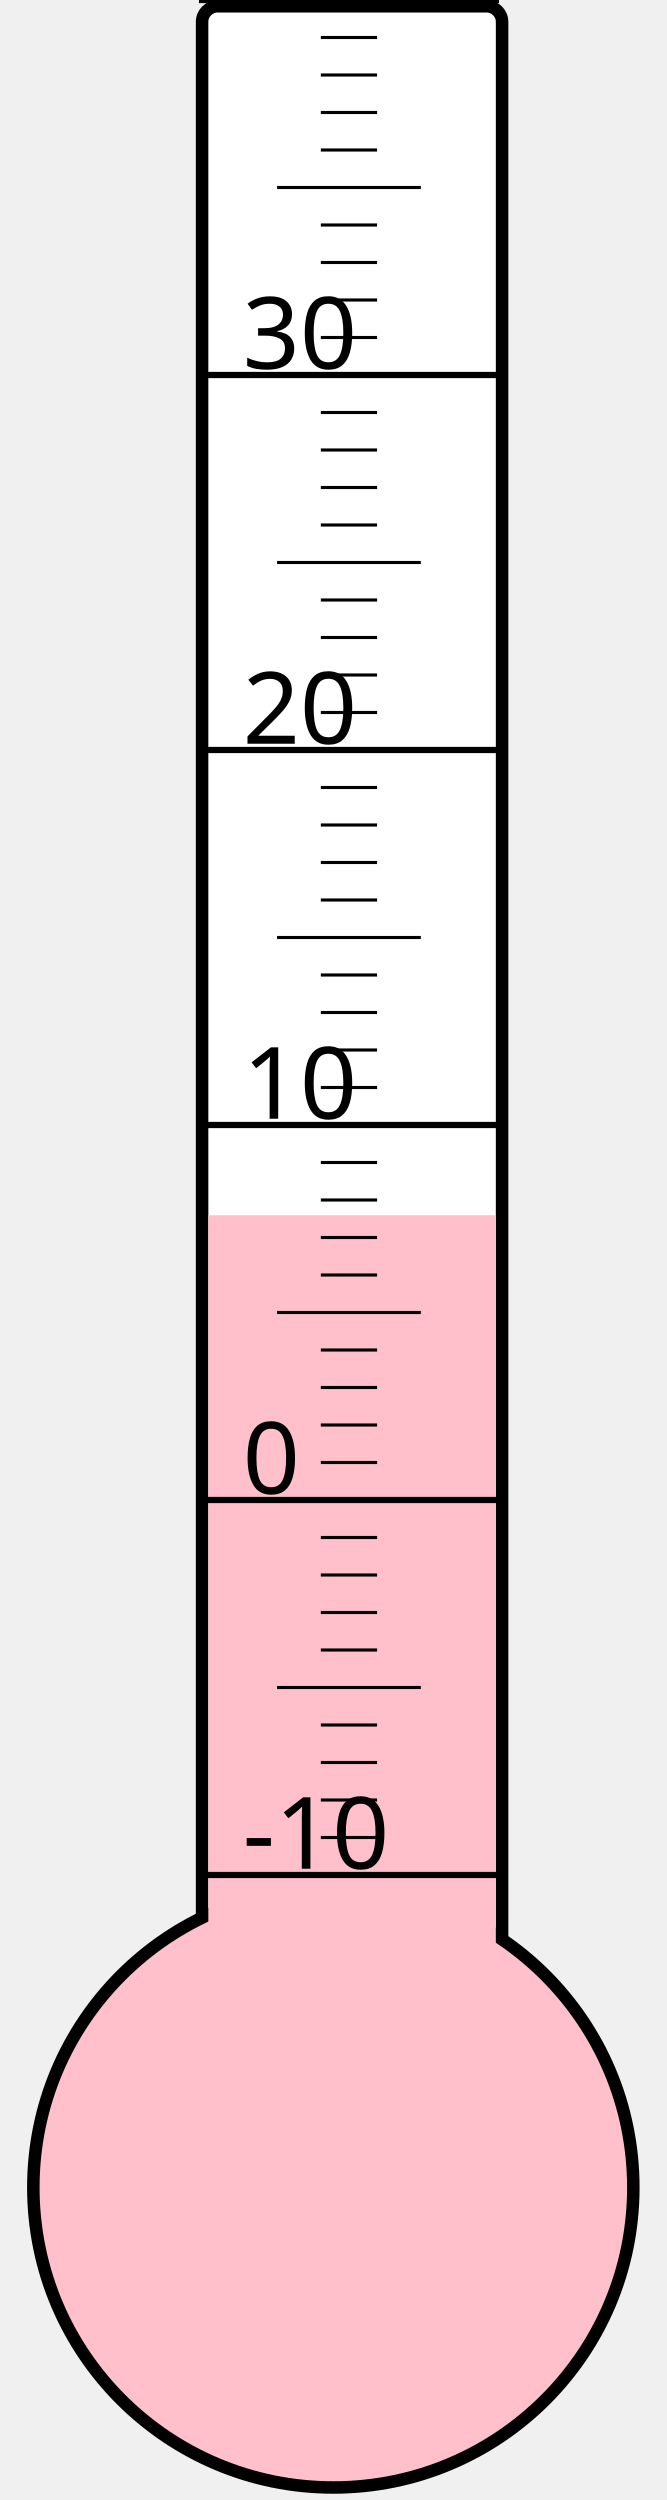
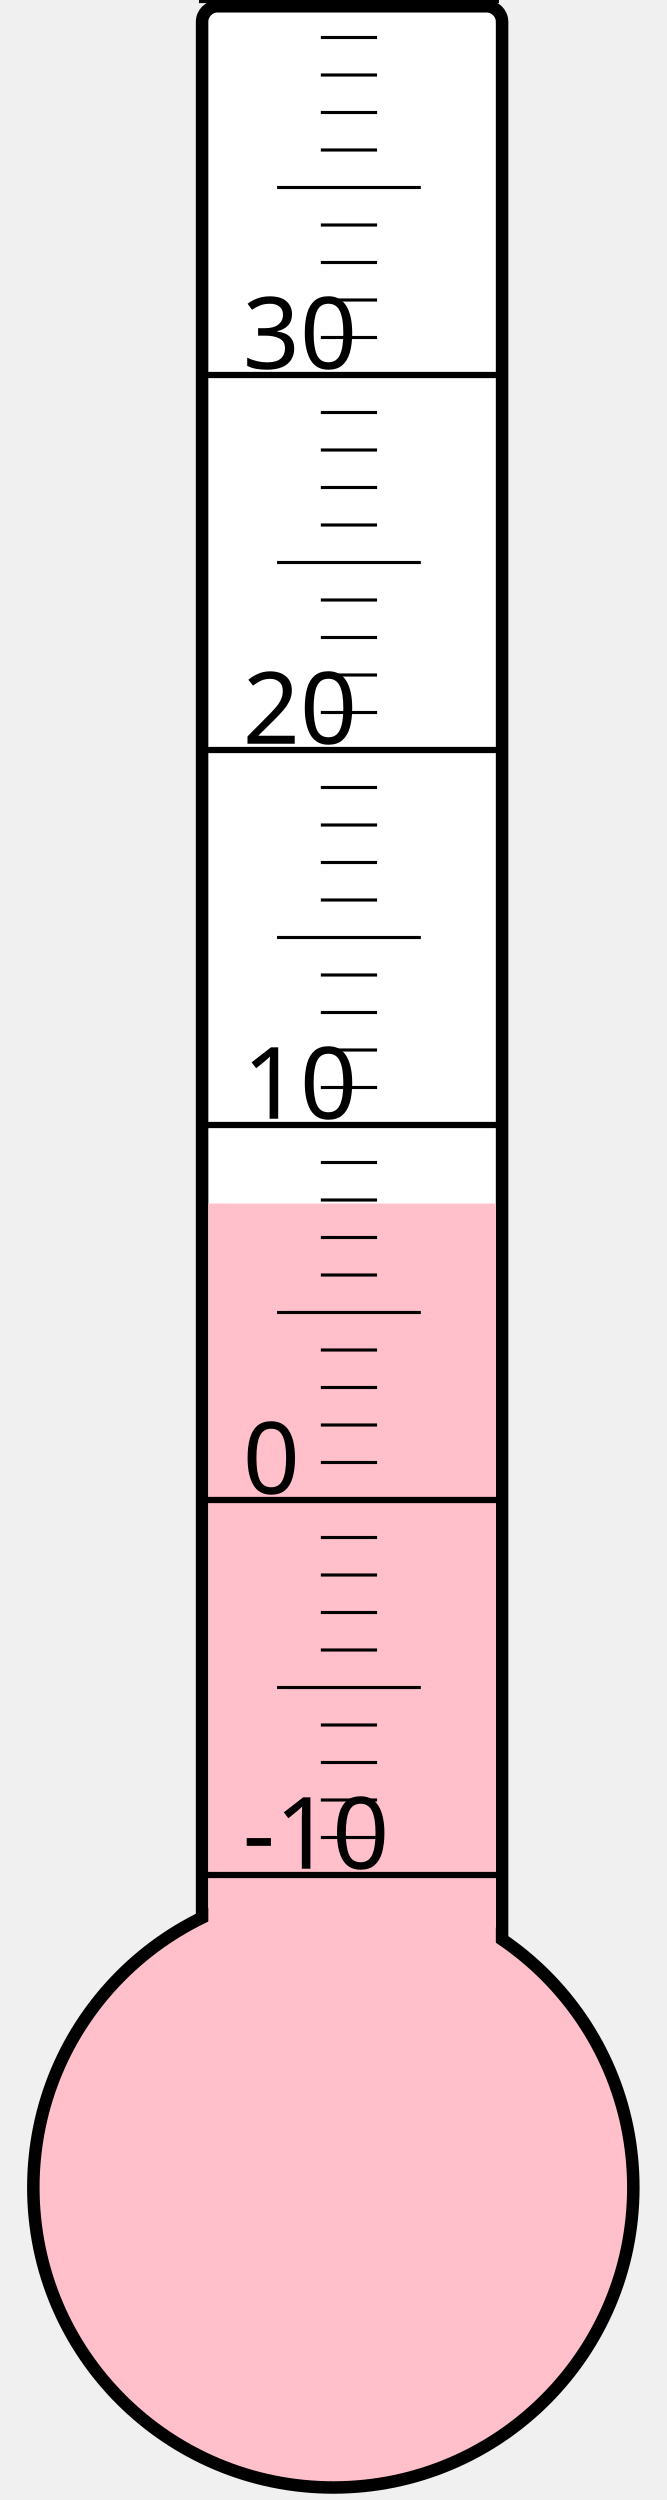
<svg xmlns="http://www.w3.org/2000/svg" width="40px" height="150px" viewBox="0 0 200 800">
  <rect width="200" height="800" x="0" y="0" style="fill: #ffffeb; fill-opacity: 0;" />
  <rect width="96" height="680" x="58" y="2" rx="5" ry="5" style="fill: white; fill-opacity: 1; stroke: black; stroke-width: 4;" />
  <circle cx="100" cy="700" r="96" style="fill: pink; stroke: black; stroke-width: 4;" />
-   <rect width="92" height="311.125" x="60" y="388.875" style="fill: pink; fill-opacity: 1; stroke-width: 0;" />
+   <rect width="92" height="314.875" x="60" y="385.125" style="fill: pink; fill-opacity: 1; stroke-width: 0;" />
  <text x="71" y="598" style="font-family: sans-serif; font-size: 24pt;">-10</text>
  <text x="71" y="478" style="font-family: sans-serif; font-size: 24pt;">0</text>
  <text x="71" y="358" style="font-family: sans-serif; font-size: 24pt;">10</text>
  <text x="71" y="238" style="font-family: sans-serif; font-size: 24pt;">20</text>
  <text x="71" y="118" style="font-family: sans-serif; font-size: 24pt;">30</text>
  <g style="stroke: black;">
    <line x1="57" y1="600" x2="153" y2="600" style="stroke-width: 2;" />
    <line x1="96" y1="588" x2="114" y2="588" style="stroke-width: 1;" />
    <line x1="96" y1="576" x2="114" y2="576" style="stroke-width: 1;" />
    <line x1="96" y1="564" x2="114" y2="564" style="stroke-width: 1;" />
    <line x1="96" y1="552" x2="114" y2="552" style="stroke-width: 1;" />
    <line x1="82" y1="540" x2="128" y2="540" style="stroke-width: 1;" />
    <line x1="96" y1="528" x2="114" y2="528" style="stroke-width: 1;" />
    <line x1="96" y1="516" x2="114" y2="516" style="stroke-width: 1;" />
    <line x1="96" y1="504" x2="114" y2="504" style="stroke-width: 1;" />
    <line x1="96" y1="492" x2="114" y2="492" style="stroke-width: 1;" />
    <line x1="57" y1="480" x2="153" y2="480" style="stroke-width: 2;" />
    <line x1="96" y1="468" x2="114" y2="468" style="stroke-width: 1;" />
    <line x1="96" y1="456" x2="114" y2="456" style="stroke-width: 1;" />
    <line x1="96" y1="444" x2="114" y2="444" style="stroke-width: 1;" />
    <line x1="96" y1="432" x2="114" y2="432" style="stroke-width: 1;" />
    <line x1="82" y1="420" x2="128" y2="420" style="stroke-width: 1;" />
    <line x1="96" y1="408" x2="114" y2="408" style="stroke-width: 1;" />
    <line x1="96" y1="396" x2="114" y2="396" style="stroke-width: 1;" />
    <line x1="96" y1="384" x2="114" y2="384" style="stroke-width: 1;" />
    <line x1="96" y1="372" x2="114" y2="372" style="stroke-width: 1;" />
    <line x1="57" y1="360" x2="153" y2="360" style="stroke-width: 2;" />
    <line x1="96" y1="348" x2="114" y2="348" style="stroke-width: 1;" />
    <line x1="96" y1="336" x2="114" y2="336" style="stroke-width: 1;" />
    <line x1="96" y1="324" x2="114" y2="324" style="stroke-width: 1;" />
    <line x1="96" y1="312" x2="114" y2="312" style="stroke-width: 1;" />
    <line x1="82" y1="300" x2="128" y2="300" style="stroke-width: 1;" />
    <line x1="96" y1="288" x2="114" y2="288" style="stroke-width: 1;" />
    <line x1="96" y1="276" x2="114" y2="276" style="stroke-width: 1;" />
    <line x1="96" y1="264" x2="114" y2="264" style="stroke-width: 1;" />
    <line x1="96" y1="252" x2="114" y2="252" style="stroke-width: 1;" />
    <line x1="57" y1="240" x2="153" y2="240" style="stroke-width: 2;" />
    <line x1="96" y1="228" x2="114" y2="228" style="stroke-width: 1;" />
    <line x1="96" y1="216" x2="114" y2="216" style="stroke-width: 1;" />
    <line x1="96" y1="204" x2="114" y2="204" style="stroke-width: 1;" />
    <line x1="96" y1="192" x2="114" y2="192" style="stroke-width: 1;" />
    <line x1="82" y1="180" x2="128" y2="180" style="stroke-width: 1;" />
    <line x1="96" y1="168" x2="114" y2="168" style="stroke-width: 1;" />
    <line x1="96" y1="156" x2="114" y2="156" style="stroke-width: 1;" />
    <line x1="96" y1="144" x2="114" y2="144" style="stroke-width: 1;" />
    <line x1="96" y1="132" x2="114" y2="132" style="stroke-width: 1;" />
    <line x1="57" y1="120" x2="153" y2="120" style="stroke-width: 2;" />
    <line x1="96" y1="108" x2="114" y2="108" style="stroke-width: 1;" />
    <line x1="96" y1="96" x2="114" y2="96" style="stroke-width: 1;" />
    <line x1="96" y1="84" x2="114" y2="84" style="stroke-width: 1;" />
    <line x1="96" y1="72" x2="114" y2="72" style="stroke-width: 1;" />
    <line x1="82" y1="60" x2="128" y2="60" style="stroke-width: 1;" />
    <line x1="96" y1="48" x2="114" y2="48" style="stroke-width: 1;" />
    <line x1="96" y1="36" x2="114" y2="36" style="stroke-width: 1;" />
    <line x1="96" y1="24" x2="114" y2="24" style="stroke-width: 1;" />
    <line x1="96" y1="12" x2="114" y2="12" style="stroke-width: 1;" />
    <line x1="57" y1="0" x2="153" y2="0" style="stroke-width: 2;" />
  </g>
</svg>
